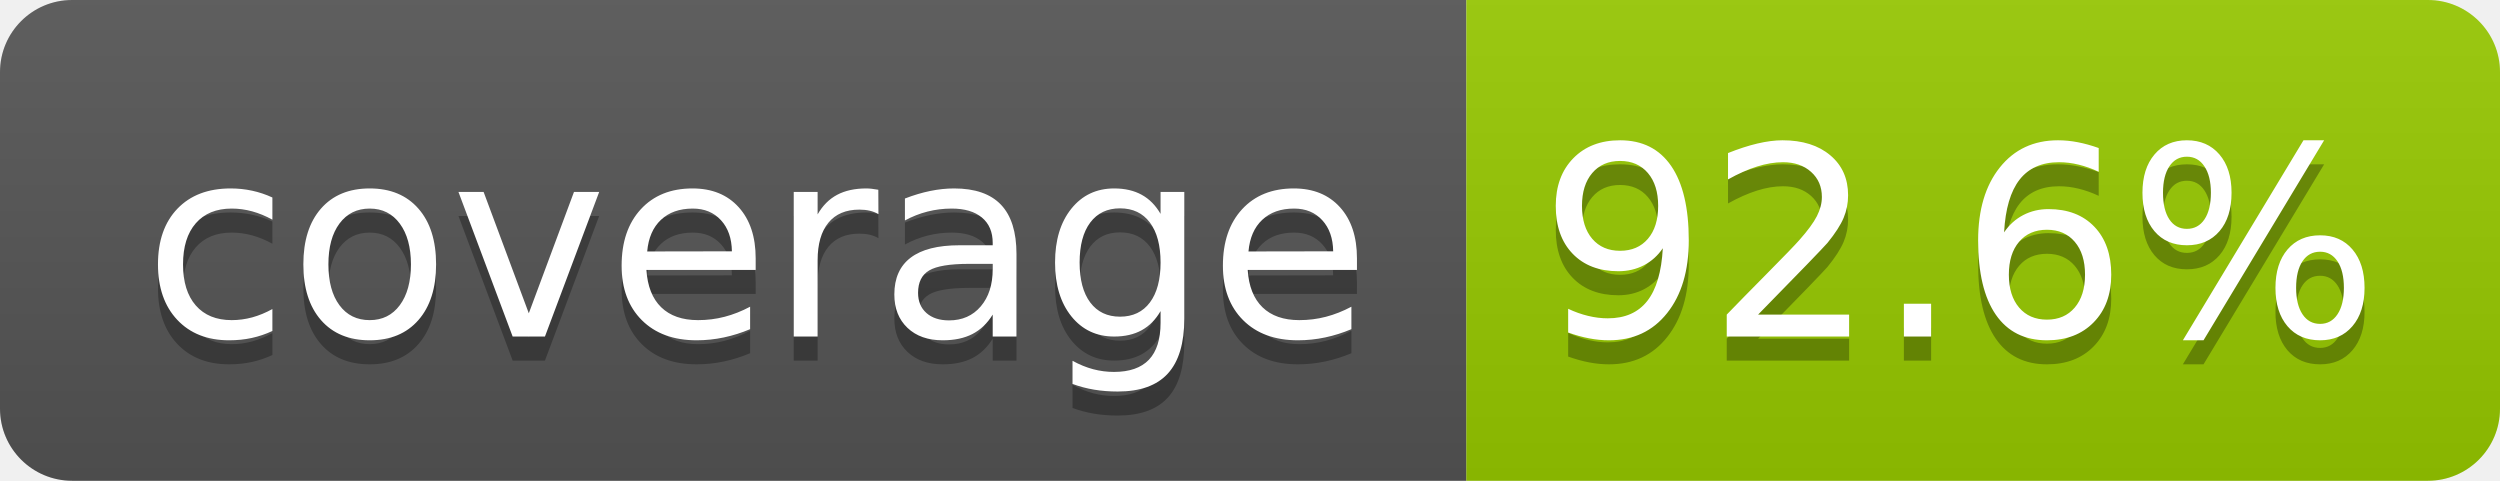
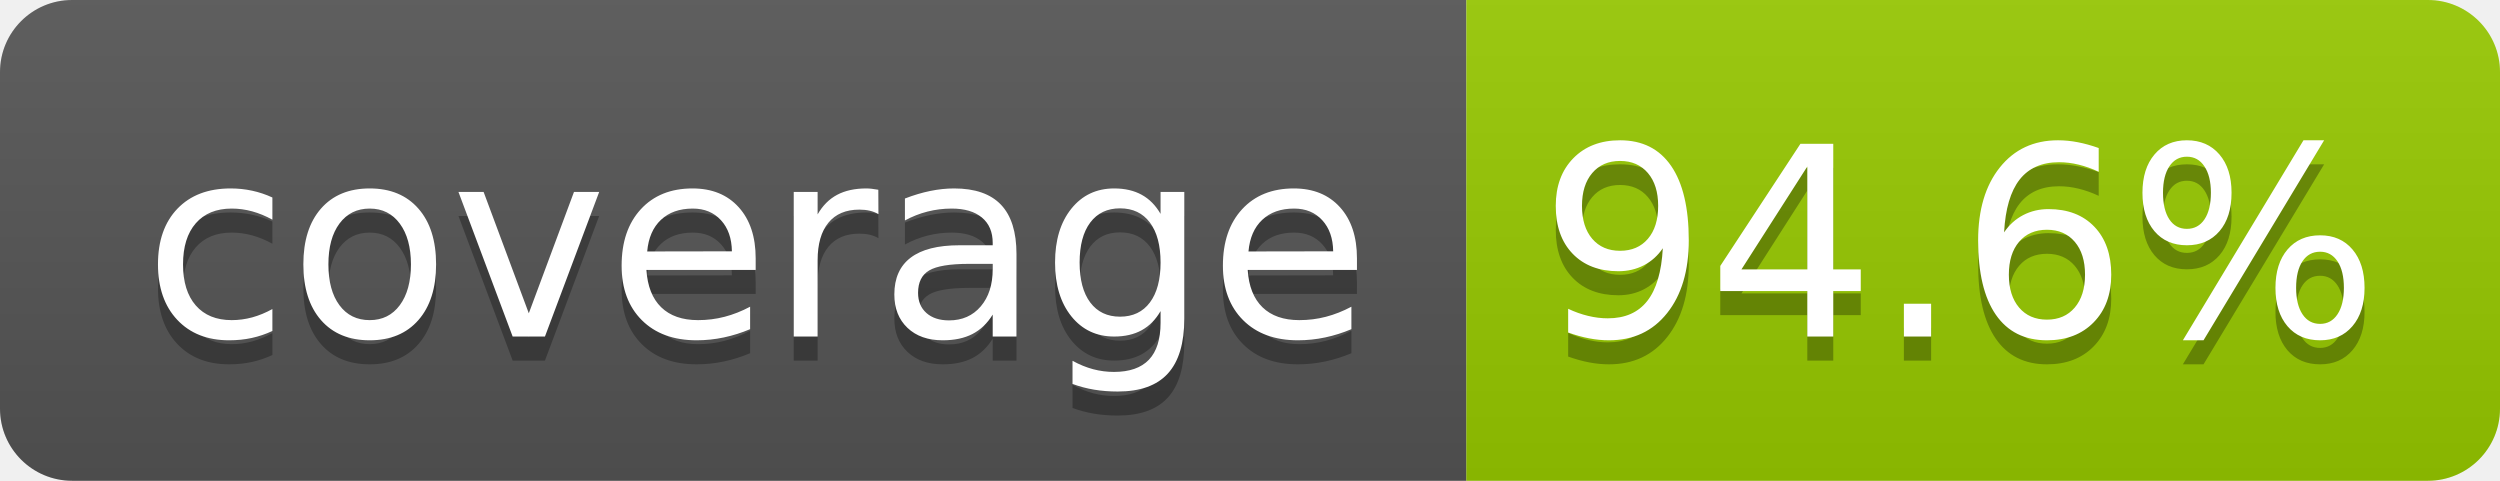
- <svg xmlns="http://www.w3.org/2000/svg" width="104" height="20" role="img" aria-label="coverage: 92.6%">
+ <svg xmlns="http://www.w3.org/2000/svg" width="104" height="20" role="img" aria-label="coverage: 94.6%">
  <linearGradient id="s" x2="0" y2="100%">
    <stop offset="0" stop-color="#bbb" stop-opacity=".1" />
    <stop offset="1" stop-opacity=".1" />
  </linearGradient>
  <clipPath id="r">
    <rect width="104" height="20" rx="3" fill="#fff" />
  </clipPath>
  <g clip-path="url(#r)">
    <rect width="61" height="20" fill="#555" />
    <rect x="61" width="43" height="20" fill="#97ca00" />
    <rect width="104" height="20" fill="url(#s)" />
  </g>
  <g fill="#fff" text-anchor="middle" font-family="Verdana,Geneva,DejaVu Sans,sans-serif" text-rendering="geometricPrecision" font-size="110">
    <text aria-hidden="true" x="315" y="150" fill="#010101" fill-opacity=".3" transform="scale(.1)" textLength="510">coverage</text>
    <text x="315" y="140" transform="scale(.1)" fill="#fff" textLength="510">coverage</text>
-     <text aria-hidden="true" x="815" y="150" fill="#010101" fill-opacity=".3" transform="scale(.1)" textLength="330">92.6%</text>
-     <text x="815" y="140" transform="scale(.1)" fill="#fff" textLength="330">92.6%</text>
+     <text aria-hidden="true" x="815" y="150" fill="#010101" fill-opacity=".3" transform="scale(.1)" textLength="330">94.6%</text>
+     <text x="815" y="140" transform="scale(.1)" fill="#fff" textLength="330">94.6%</text>
  </g>
</svg>
